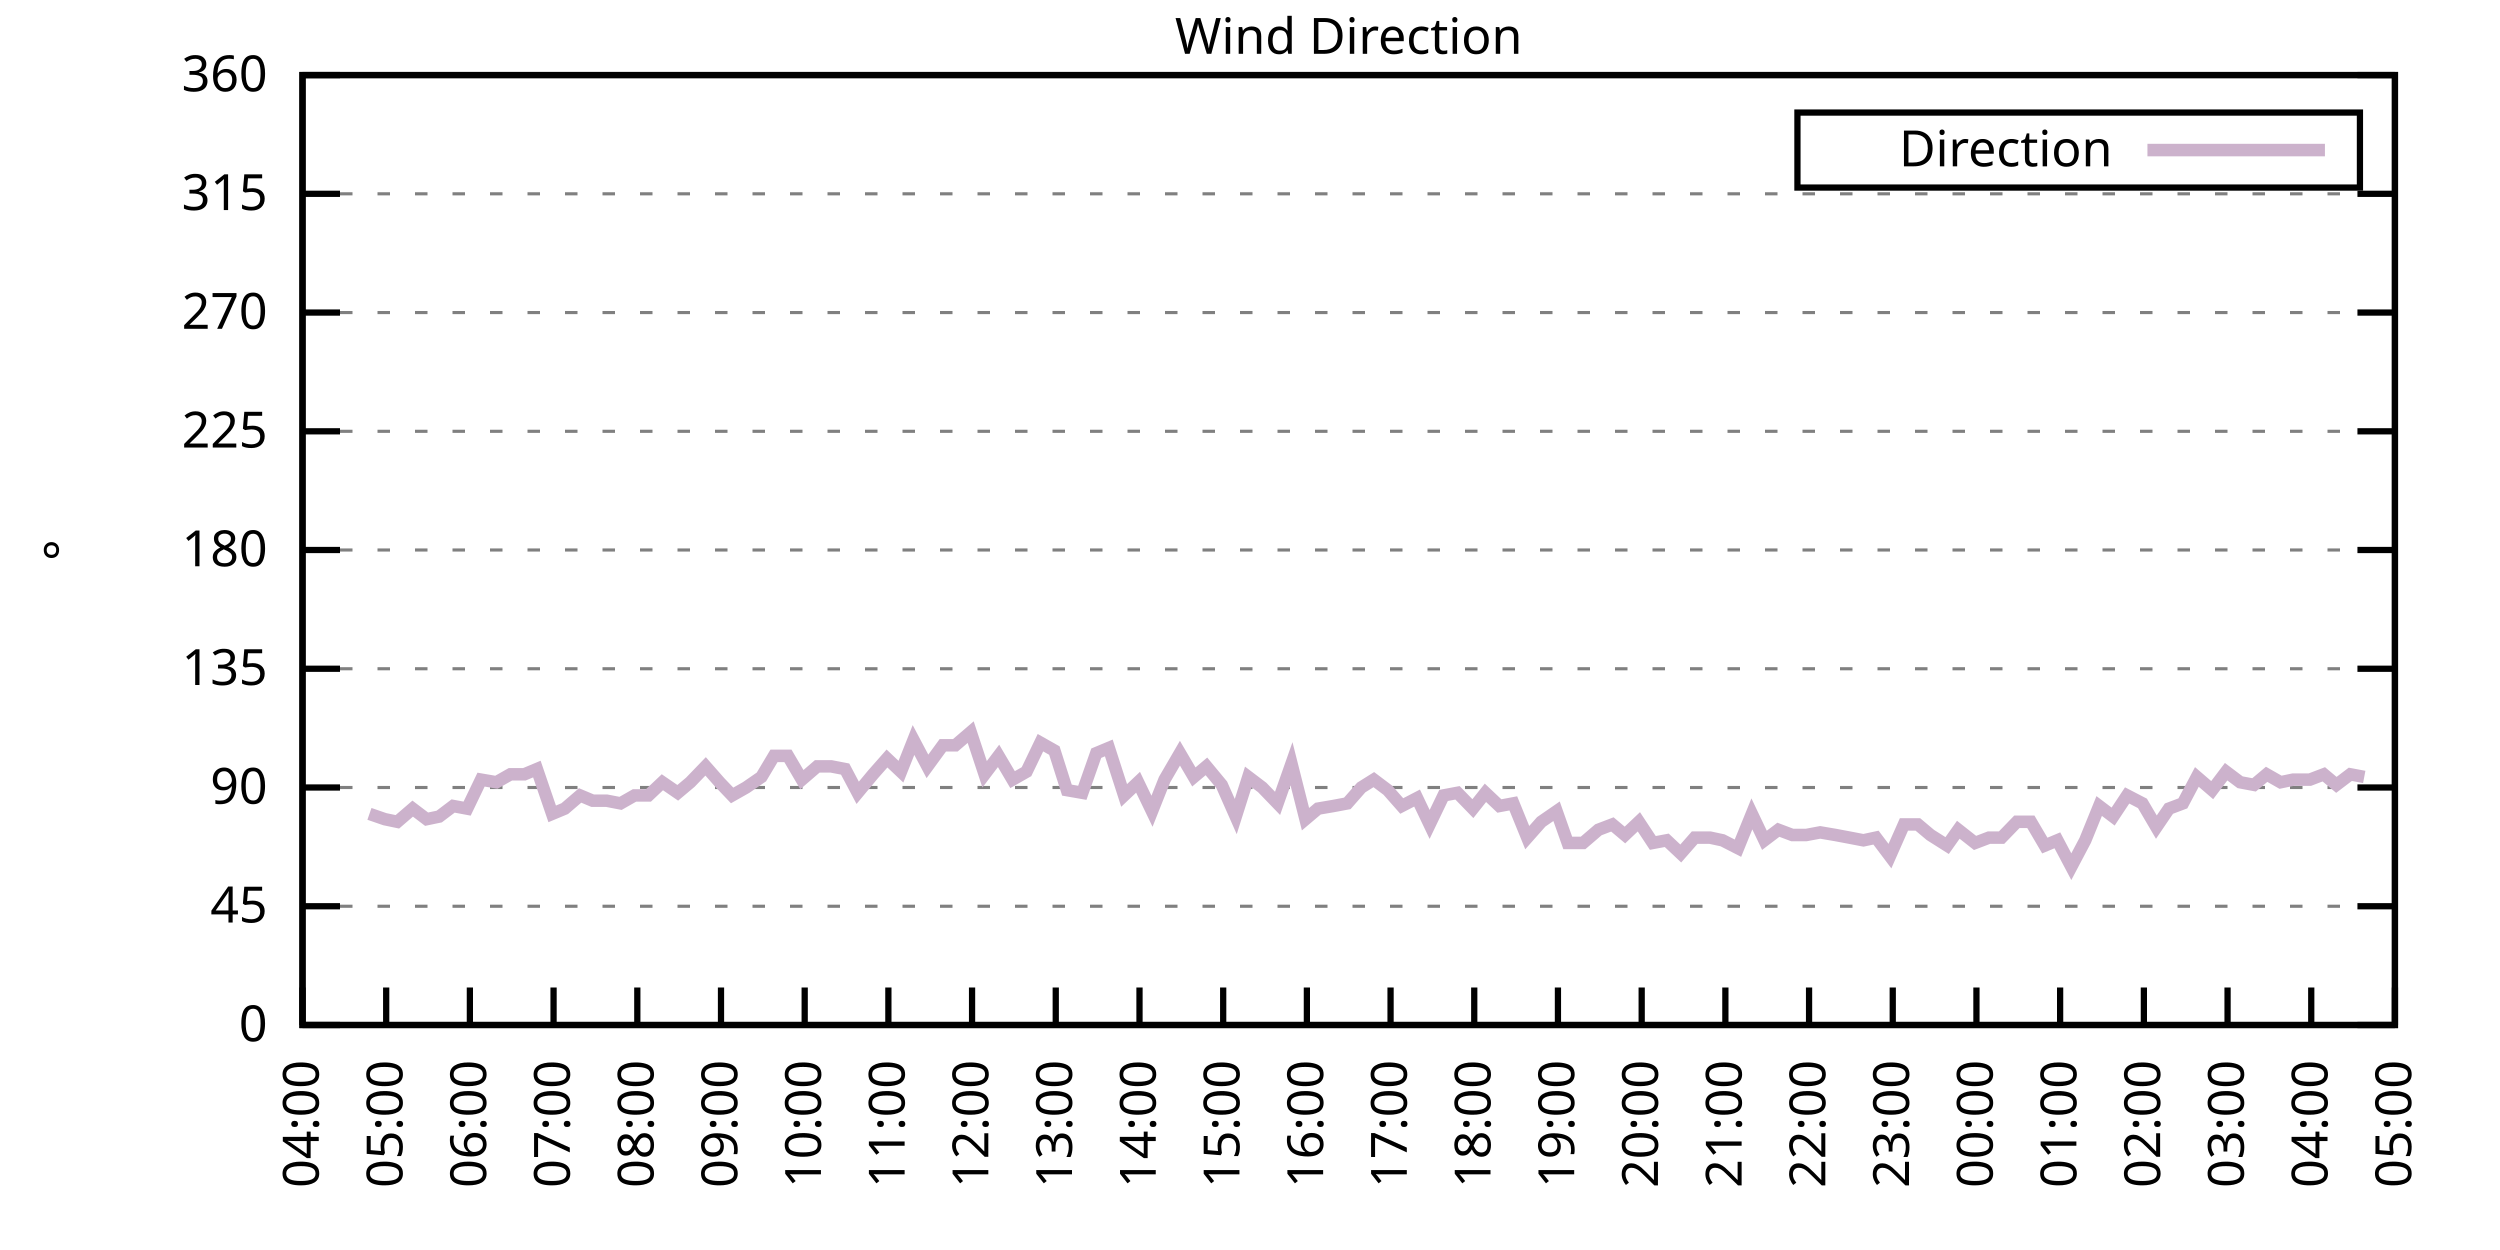
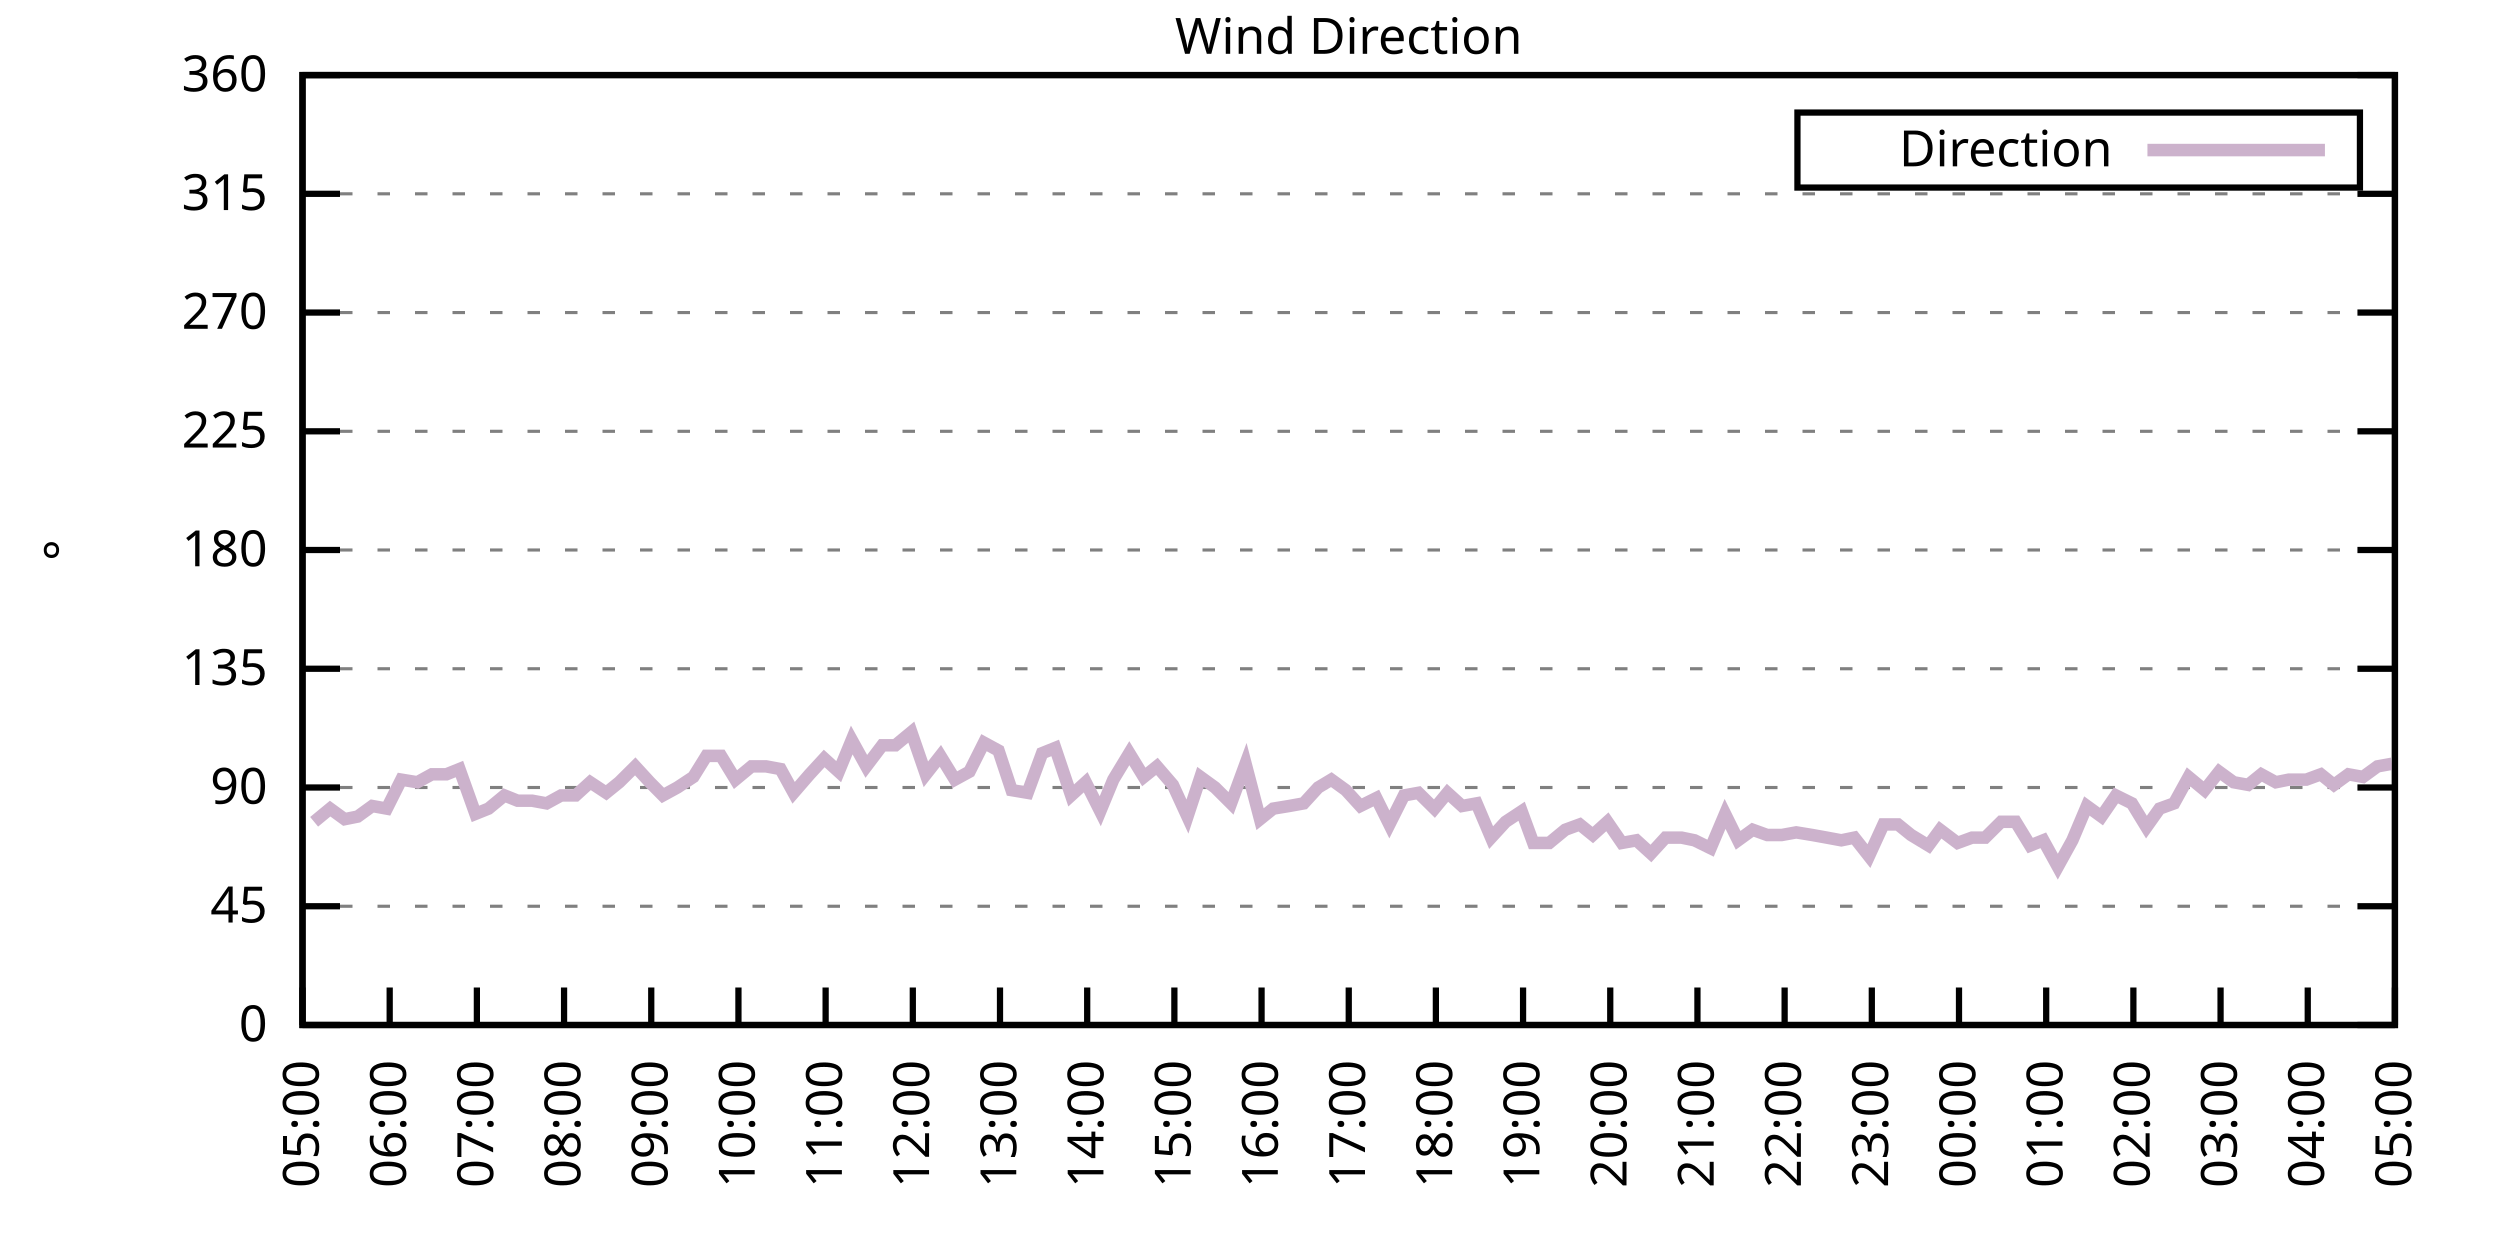
<svg xmlns="http://www.w3.org/2000/svg" xmlns:xlink="http://www.w3.org/1999/xlink" width="400" height="200" viewBox="0 0 400 200">
  <g id="gnuplot_canvas">
    <rect x="0" y="0" width="400" height="200" fill="none" />
    <defs>
      <circle id="gpDot" r="0.5" stroke-width="0.5" stroke="currentColor" />
      <path id="gpPt0" stroke-width="0.333" stroke="currentColor" d="M-1,0 h2 M0,-1 v2" />
      <path id="gpPt1" stroke-width="0.333" stroke="currentColor" d="M-1,-1 L1,1 M1,-1 L-1,1" />
      <path id="gpPt2" stroke-width="0.333" stroke="currentColor" d="M-1,0 L1,0 M0,-1 L0,1 M-1,-1 L1,1 M-1,1 L1,-1" />
      <rect id="gpPt3" stroke-width="0.333" stroke="currentColor" x="-1" y="-1" width="2" height="2" />
      <rect id="gpPt4" stroke-width="0.333" stroke="currentColor" fill="currentColor" x="-1" y="-1" width="2" height="2" />
      <circle id="gpPt5" stroke-width="0.333" stroke="currentColor" cx="0" cy="0" r="1" />
      <use xlink:href="#gpPt5" id="gpPt6" fill="currentColor" stroke="none" />
      <path id="gpPt7" stroke-width="0.333" stroke="currentColor" d="M0,-1.33 L-1.33,0.67 L1.33,0.67 z" />
      <use xlink:href="#gpPt7" id="gpPt8" fill="currentColor" stroke="none" />
      <use xlink:href="#gpPt7" id="gpPt9" stroke="currentColor" transform="rotate(180)" />
      <use xlink:href="#gpPt9" id="gpPt10" fill="currentColor" stroke="none" />
      <use xlink:href="#gpPt3" id="gpPt11" stroke="currentColor" transform="rotate(45)" />
      <use xlink:href="#gpPt11" id="gpPt12" fill="currentColor" stroke="none" />
      <path id="gpPt13" stroke-width="0.333" stroke="currentColor" d="M0,1.330 L1.265,0.411 L0.782,-1.067 L-0.782,-1.076 L-1.265,0.411 z" />
      <use xlink:href="#gpPt13" id="gpPt14" fill="currentColor" stroke="none" />
      <filter id="textbox" filterUnits="objectBoundingBox" x="0" y="0" height="1" width="1">
        <feFlood flood-color="white" flood-opacity="1" result="bgnd" />
        <feComposite in="SourceGraphic" in2="bgnd" operator="atop" />
      </filter>
      <filter id="greybox" filterUnits="objectBoundingBox" x="0" y="0" height="1" width="1">
        <feFlood flood-color="lightgrey" flood-opacity="1" result="grey" />
        <feComposite in="SourceGraphic" in2="grey" operator="atop" />
      </filter>
    </defs>
    <g fill="none" color="white" stroke="currentColor" stroke-width="1.00" stroke-linecap="butt" stroke-linejoin="miter">
</g>
    <g fill="none" color="black" stroke="currentColor" stroke-width="1.00" stroke-linecap="butt" stroke-linejoin="miter">
      <g stroke="none" shape-rendering="crispEdges">
        <polygon fill="rgb(255, 255, 255)" points="48.40,164.00 383.18,164.00 383.18,12.02 48.40,12.02 " />
      </g>
    </g>
    <g fill="none" color="black" stroke="currentColor" stroke-width="1.00" stroke-linecap="butt" stroke-linejoin="miter">
</g>
    <g fill="none" color="black" stroke="black" stroke-width="0.50" stroke-linecap="butt" stroke-linejoin="miter">
</g>
    <g fill="none" color="gray" stroke="currentColor" stroke-width="0.50" stroke-linecap="butt" stroke-linejoin="miter">
      <path stroke="gray" stroke-dasharray="2,4" class="gridline" d="M48.40,164.00 L383.19,164.00  " />
    </g>
    <g fill="none" color="gray" stroke="gray" stroke-width="1.00" stroke-linecap="butt" stroke-linejoin="miter">
</g>
    <g fill="none" color="black" stroke="currentColor" stroke-width="1.00" stroke-linecap="butt" stroke-linejoin="miter">
      <path stroke="black" d="M48.40,164.00 L54.40,164.00 M383.19,164.00 L377.19,164.00  " />
      <g transform="translate(42.80,166.60)" stroke="none" fill="black" font-family="Sans" font-size="8.00" text-anchor="end">
        <text>
          <tspan font-family="Sans"> 0</tspan>
        </text>
      </g>
    </g>
    <g fill="none" color="black" stroke="currentColor" stroke-width="1.00" stroke-linecap="butt" stroke-linejoin="miter">
</g>
    <g fill="none" color="black" stroke="black" stroke-width="0.50" stroke-linecap="butt" stroke-linejoin="miter">
</g>
    <g fill="none" color="gray" stroke="currentColor" stroke-width="0.50" stroke-linecap="butt" stroke-linejoin="miter">
      <path stroke="gray" stroke-dasharray="2,4" class="gridline" d="M48.40,145.00 L383.19,145.00  " />
    </g>
    <g fill="none" color="gray" stroke="gray" stroke-width="1.00" stroke-linecap="butt" stroke-linejoin="miter">
</g>
    <g fill="none" color="black" stroke="currentColor" stroke-width="1.00" stroke-linecap="butt" stroke-linejoin="miter">
      <path stroke="black" d="M48.40,145.00 L54.40,145.00 M383.19,145.00 L377.19,145.00  " />
      <g transform="translate(42.80,147.60)" stroke="none" fill="black" font-family="Sans" font-size="8.00" text-anchor="end">
        <text>
          <tspan font-family="Sans"> 45</tspan>
        </text>
      </g>
    </g>
    <g fill="none" color="black" stroke="currentColor" stroke-width="1.00" stroke-linecap="butt" stroke-linejoin="miter">
</g>
    <g fill="none" color="black" stroke="black" stroke-width="0.50" stroke-linecap="butt" stroke-linejoin="miter">
</g>
    <g fill="none" color="gray" stroke="currentColor" stroke-width="0.50" stroke-linecap="butt" stroke-linejoin="miter">
      <path stroke="gray" stroke-dasharray="2,4" class="gridline" d="M48.40,126.00 L383.19,126.00  " />
    </g>
    <g fill="none" color="gray" stroke="gray" stroke-width="1.00" stroke-linecap="butt" stroke-linejoin="miter">
</g>
    <g fill="none" color="black" stroke="currentColor" stroke-width="1.00" stroke-linecap="butt" stroke-linejoin="miter">
      <path stroke="black" d="M48.40,126.00 L54.40,126.00 M383.19,126.00 L377.19,126.00  " />
      <g transform="translate(42.80,128.60)" stroke="none" fill="black" font-family="Sans" font-size="8.00" text-anchor="end">
        <text>
          <tspan font-family="Sans"> 90</tspan>
        </text>
      </g>
    </g>
    <g fill="none" color="black" stroke="currentColor" stroke-width="1.00" stroke-linecap="butt" stroke-linejoin="miter">
</g>
    <g fill="none" color="black" stroke="black" stroke-width="0.50" stroke-linecap="butt" stroke-linejoin="miter">
</g>
    <g fill="none" color="gray" stroke="currentColor" stroke-width="0.50" stroke-linecap="butt" stroke-linejoin="miter">
      <path stroke="gray" stroke-dasharray="2,4" class="gridline" d="M48.40,107.00 L383.19,107.00  " />
    </g>
    <g fill="none" color="gray" stroke="gray" stroke-width="1.00" stroke-linecap="butt" stroke-linejoin="miter">
</g>
    <g fill="none" color="black" stroke="currentColor" stroke-width="1.00" stroke-linecap="butt" stroke-linejoin="miter">
      <path stroke="black" d="M48.40,107.00 L54.40,107.00 M383.19,107.00 L377.19,107.00  " />
      <g transform="translate(42.80,109.60)" stroke="none" fill="black" font-family="Sans" font-size="8.00" text-anchor="end">
        <text>
          <tspan font-family="Sans"> 135</tspan>
        </text>
      </g>
    </g>
    <g fill="none" color="black" stroke="currentColor" stroke-width="1.00" stroke-linecap="butt" stroke-linejoin="miter">
</g>
    <g fill="none" color="black" stroke="black" stroke-width="0.50" stroke-linecap="butt" stroke-linejoin="miter">
</g>
    <g fill="none" color="gray" stroke="currentColor" stroke-width="0.50" stroke-linecap="butt" stroke-linejoin="miter">
      <path stroke="gray" stroke-dasharray="2,4" class="gridline" d="M48.40,88.00 L383.19,88.00  " />
    </g>
    <g fill="none" color="gray" stroke="gray" stroke-width="1.00" stroke-linecap="butt" stroke-linejoin="miter">
</g>
    <g fill="none" color="black" stroke="currentColor" stroke-width="1.00" stroke-linecap="butt" stroke-linejoin="miter">
      <path stroke="black" d="M48.40,88.00 L54.40,88.00 M383.19,88.00 L377.19,88.00  " />
      <g transform="translate(42.80,90.60)" stroke="none" fill="black" font-family="Sans" font-size="8.00" text-anchor="end">
        <text>
          <tspan font-family="Sans"> 180</tspan>
        </text>
      </g>
    </g>
    <g fill="none" color="black" stroke="currentColor" stroke-width="1.00" stroke-linecap="butt" stroke-linejoin="miter">
</g>
    <g fill="none" color="black" stroke="black" stroke-width="0.50" stroke-linecap="butt" stroke-linejoin="miter">
</g>
    <g fill="none" color="gray" stroke="currentColor" stroke-width="0.50" stroke-linecap="butt" stroke-linejoin="miter">
      <path stroke="gray" stroke-dasharray="2,4" class="gridline" d="M48.40,69.01 L383.19,69.01  " />
    </g>
    <g fill="none" color="gray" stroke="gray" stroke-width="1.00" stroke-linecap="butt" stroke-linejoin="miter">
</g>
    <g fill="none" color="black" stroke="currentColor" stroke-width="1.00" stroke-linecap="butt" stroke-linejoin="miter">
      <path stroke="black" d="M48.40,69.01 L54.40,69.01 M383.19,69.01 L377.19,69.01  " />
      <g transform="translate(42.80,71.61)" stroke="none" fill="black" font-family="Sans" font-size="8.00" text-anchor="end">
        <text>
          <tspan font-family="Sans"> 225</tspan>
        </text>
      </g>
    </g>
    <g fill="none" color="black" stroke="currentColor" stroke-width="1.00" stroke-linecap="butt" stroke-linejoin="miter">
</g>
    <g fill="none" color="black" stroke="black" stroke-width="0.50" stroke-linecap="butt" stroke-linejoin="miter">
</g>
    <g fill="none" color="gray" stroke="currentColor" stroke-width="0.50" stroke-linecap="butt" stroke-linejoin="miter">
      <path stroke="gray" stroke-dasharray="2,4" class="gridline" d="M48.40,50.01 L383.19,50.01  " />
    </g>
    <g fill="none" color="gray" stroke="gray" stroke-width="1.00" stroke-linecap="butt" stroke-linejoin="miter">
</g>
    <g fill="none" color="black" stroke="currentColor" stroke-width="1.00" stroke-linecap="butt" stroke-linejoin="miter">
      <path stroke="black" d="M48.40,50.01 L54.40,50.01 M383.19,50.01 L377.19,50.01  " />
      <g transform="translate(42.80,52.61)" stroke="none" fill="black" font-family="Sans" font-size="8.00" text-anchor="end">
        <text>
          <tspan font-family="Sans"> 270</tspan>
        </text>
      </g>
    </g>
    <g fill="none" color="black" stroke="currentColor" stroke-width="1.00" stroke-linecap="butt" stroke-linejoin="miter">
</g>
    <g fill="none" color="black" stroke="black" stroke-width="0.50" stroke-linecap="butt" stroke-linejoin="miter">
</g>
    <g fill="none" color="gray" stroke="currentColor" stroke-width="0.50" stroke-linecap="butt" stroke-linejoin="miter">
      <path stroke="gray" stroke-dasharray="2,4" class="gridline" d="M48.40,31.01 L383.19,31.01  " />
    </g>
    <g fill="none" color="gray" stroke="gray" stroke-width="1.00" stroke-linecap="butt" stroke-linejoin="miter">
</g>
    <g fill="none" color="black" stroke="currentColor" stroke-width="1.00" stroke-linecap="butt" stroke-linejoin="miter">
      <path stroke="black" d="M48.40,31.01 L54.40,31.01 M383.19,31.01 L377.19,31.01  " />
      <g transform="translate(42.80,33.61)" stroke="none" fill="black" font-family="Sans" font-size="8.00" text-anchor="end">
        <text>
          <tspan font-family="Sans"> 315</tspan>
        </text>
      </g>
    </g>
    <g fill="none" color="black" stroke="currentColor" stroke-width="1.00" stroke-linecap="butt" stroke-linejoin="miter">
</g>
    <g fill="none" color="black" stroke="black" stroke-width="0.50" stroke-linecap="butt" stroke-linejoin="miter">
</g>
    <g fill="none" color="gray" stroke="currentColor" stroke-width="0.50" stroke-linecap="butt" stroke-linejoin="miter">
      <path stroke="gray" stroke-dasharray="2,4" class="gridline" d="M48.40,12.01 L383.19,12.01  " />
    </g>
    <g fill="none" color="gray" stroke="gray" stroke-width="1.00" stroke-linecap="butt" stroke-linejoin="miter">
</g>
    <g fill="none" color="black" stroke="currentColor" stroke-width="1.00" stroke-linecap="butt" stroke-linejoin="miter">
      <path stroke="black" d="M48.40,12.01 L54.40,12.01 M383.19,12.01 L377.19,12.01  " />
      <g transform="translate(42.80,14.61)" stroke="none" fill="black" font-family="Sans" font-size="8.00" text-anchor="end">
        <text>
          <tspan font-family="Sans"> 360</tspan>
        </text>
      </g>
    </g>
    <g fill="none" color="black" stroke="currentColor" stroke-width="1.00" stroke-linecap="butt" stroke-linejoin="miter">
      <path stroke="black" d="M48.40,164.00 L48.40,158.00  " />
      <g transform="translate(51.00,169.60) rotate(270.00)" stroke="none" fill="black" font-family="Sans" font-size="8.00" text-anchor="end">
        <text>
-           <tspan font-family="Sans">04:00</tspan>
-         </text>
-       </g>
-     </g>
-     <g fill="none" color="black" stroke="currentColor" stroke-width="1.00" stroke-linecap="butt" stroke-linejoin="miter">
-       <path stroke="black" d="M61.79,164.00 L61.79,158.00  " />
-       <g transform="translate(64.39,169.60) rotate(270.00)" stroke="none" fill="black" font-family="Sans" font-size="8.00" text-anchor="end">
-         <text>
          <tspan font-family="Sans">05:00</tspan>
        </text>
      </g>
    </g>
    <g fill="none" color="black" stroke="currentColor" stroke-width="1.00" stroke-linecap="butt" stroke-linejoin="miter">
-       <path stroke="black" d="M75.18,164.00 L75.18,158.00  " />
-       <g transform="translate(77.78,169.60) rotate(270.00)" stroke="none" fill="black" font-family="Sans" font-size="8.00" text-anchor="end">
+       <path stroke="black" d="M62.35,164.00 L62.35,158.00  " />
+       <g transform="translate(64.95,169.60) rotate(270.00)" stroke="none" fill="black" font-family="Sans" font-size="8.00" text-anchor="end">
        <text>
          <tspan font-family="Sans">06:00</tspan>
        </text>
      </g>
    </g>
    <g fill="none" color="black" stroke="currentColor" stroke-width="1.00" stroke-linecap="butt" stroke-linejoin="miter">
-       <path stroke="black" d="M88.57,164.00 L88.57,158.00  " />
-       <g transform="translate(91.17,169.60) rotate(270.00)" stroke="none" fill="black" font-family="Sans" font-size="8.00" text-anchor="end">
+       <path stroke="black" d="M76.30,164.00 L76.30,158.00  " />
+       <g transform="translate(78.90,169.60) rotate(270.00)" stroke="none" fill="black" font-family="Sans" font-size="8.00" text-anchor="end">
        <text>
          <tspan font-family="Sans">07:00</tspan>
        </text>
      </g>
    </g>
    <g fill="none" color="black" stroke="currentColor" stroke-width="1.00" stroke-linecap="butt" stroke-linejoin="miter">
-       <path stroke="black" d="M101.97,164.00 L101.97,158.00  " />
-       <g transform="translate(104.57,169.60) rotate(270.00)" stroke="none" fill="black" font-family="Sans" font-size="8.00" text-anchor="end">
+       <path stroke="black" d="M90.25,164.00 L90.25,158.00  " />
+       <g transform="translate(92.85,169.60) rotate(270.00)" stroke="none" fill="black" font-family="Sans" font-size="8.00" text-anchor="end">
        <text>
          <tspan font-family="Sans">08:00</tspan>
        </text>
      </g>
    </g>
    <g fill="none" color="black" stroke="currentColor" stroke-width="1.00" stroke-linecap="butt" stroke-linejoin="miter">
-       <path stroke="black" d="M115.36,164.00 L115.36,158.00  " />
-       <g transform="translate(117.96,169.60) rotate(270.00)" stroke="none" fill="black" font-family="Sans" font-size="8.00" text-anchor="end">
+       <path stroke="black" d="M104.20,164.00 L104.20,158.00  " />
+       <g transform="translate(106.80,169.60) rotate(270.00)" stroke="none" fill="black" font-family="Sans" font-size="8.00" text-anchor="end">
        <text>
          <tspan font-family="Sans">09:00</tspan>
        </text>
      </g>
    </g>
    <g fill="none" color="black" stroke="currentColor" stroke-width="1.00" stroke-linecap="butt" stroke-linejoin="miter">
-       <path stroke="black" d="M128.75,164.00 L128.75,158.00  " />
-       <g transform="translate(131.35,169.60) rotate(270.00)" stroke="none" fill="black" font-family="Sans" font-size="8.00" text-anchor="end">
+       <path stroke="black" d="M118.15,164.00 L118.15,158.00  " />
+       <g transform="translate(120.75,169.60) rotate(270.00)" stroke="none" fill="black" font-family="Sans" font-size="8.00" text-anchor="end">
        <text>
          <tspan font-family="Sans">10:00</tspan>
        </text>
      </g>
    </g>
    <g fill="none" color="black" stroke="currentColor" stroke-width="1.00" stroke-linecap="butt" stroke-linejoin="miter">
-       <path stroke="black" d="M142.14,164.00 L142.14,158.00  " />
-       <g transform="translate(144.74,169.60) rotate(270.00)" stroke="none" fill="black" font-family="Sans" font-size="8.00" text-anchor="end">
+       <path stroke="black" d="M132.10,164.00 L132.10,158.00  " />
+       <g transform="translate(134.70,169.60) rotate(270.00)" stroke="none" fill="black" font-family="Sans" font-size="8.00" text-anchor="end">
        <text>
          <tspan font-family="Sans">11:00</tspan>
        </text>
      </g>
    </g>
    <g fill="none" color="black" stroke="currentColor" stroke-width="1.00" stroke-linecap="butt" stroke-linejoin="miter">
-       <path stroke="black" d="M155.53,164.00 L155.53,158.00  " />
-       <g transform="translate(158.13,169.60) rotate(270.00)" stroke="none" fill="black" font-family="Sans" font-size="8.00" text-anchor="end">
+       <path stroke="black" d="M146.05,164.00 L146.05,158.00  " />
+       <g transform="translate(148.65,169.60) rotate(270.00)" stroke="none" fill="black" font-family="Sans" font-size="8.00" text-anchor="end">
        <text>
          <tspan font-family="Sans">12:00</tspan>
        </text>
      </g>
    </g>
    <g fill="none" color="black" stroke="currentColor" stroke-width="1.00" stroke-linecap="butt" stroke-linejoin="miter">
-       <path stroke="black" d="M168.92,164.00 L168.92,158.00  " />
-       <g transform="translate(171.52,169.60) rotate(270.00)" stroke="none" fill="black" font-family="Sans" font-size="8.00" text-anchor="end">
+       <path stroke="black" d="M160.00,164.00 L160.00,158.00  " />
+       <g transform="translate(162.60,169.60) rotate(270.00)" stroke="none" fill="black" font-family="Sans" font-size="8.00" text-anchor="end">
        <text>
          <tspan font-family="Sans">13:00</tspan>
        </text>
      </g>
    </g>
    <g fill="none" color="black" stroke="currentColor" stroke-width="1.00" stroke-linecap="butt" stroke-linejoin="miter">
-       <path stroke="black" d="M182.32,164.00 L182.32,158.00  " />
-       <g transform="translate(184.92,169.60) rotate(270.00)" stroke="none" fill="black" font-family="Sans" font-size="8.00" text-anchor="end">
+       <path stroke="black" d="M173.95,164.00 L173.95,158.00  " />
+       <g transform="translate(176.55,169.60) rotate(270.00)" stroke="none" fill="black" font-family="Sans" font-size="8.00" text-anchor="end">
        <text>
          <tspan font-family="Sans">14:00</tspan>
        </text>
      </g>
    </g>
    <g fill="none" color="black" stroke="currentColor" stroke-width="1.00" stroke-linecap="butt" stroke-linejoin="miter">
-       <path stroke="black" d="M195.71,164.00 L195.71,158.00  " />
-       <g transform="translate(198.31,169.60) rotate(270.00)" stroke="none" fill="black" font-family="Sans" font-size="8.00" text-anchor="end">
+       <path stroke="black" d="M187.90,164.00 L187.90,158.00  " />
+       <g transform="translate(190.50,169.60) rotate(270.00)" stroke="none" fill="black" font-family="Sans" font-size="8.00" text-anchor="end">
        <text>
          <tspan font-family="Sans">15:00</tspan>
        </text>
      </g>
    </g>
    <g fill="none" color="black" stroke="currentColor" stroke-width="1.00" stroke-linecap="butt" stroke-linejoin="miter">
-       <path stroke="black" d="M209.10,164.00 L209.10,158.00  " />
-       <g transform="translate(211.70,169.60) rotate(270.00)" stroke="none" fill="black" font-family="Sans" font-size="8.00" text-anchor="end">
+       <path stroke="black" d="M201.85,164.00 L201.85,158.00  " />
+       <g transform="translate(204.45,169.60) rotate(270.00)" stroke="none" fill="black" font-family="Sans" font-size="8.00" text-anchor="end">
        <text>
          <tspan font-family="Sans">16:00</tspan>
        </text>
      </g>
    </g>
    <g fill="none" color="black" stroke="currentColor" stroke-width="1.00" stroke-linecap="butt" stroke-linejoin="miter">
-       <path stroke="black" d="M222.49,164.00 L222.49,158.00  " />
-       <g transform="translate(225.09,169.60) rotate(270.00)" stroke="none" fill="black" font-family="Sans" font-size="8.00" text-anchor="end">
+       <path stroke="black" d="M215.80,164.00 L215.80,158.00  " />
+       <g transform="translate(218.40,169.60) rotate(270.00)" stroke="none" fill="black" font-family="Sans" font-size="8.00" text-anchor="end">
        <text>
          <tspan font-family="Sans">17:00</tspan>
        </text>
      </g>
    </g>
    <g fill="none" color="black" stroke="currentColor" stroke-width="1.00" stroke-linecap="butt" stroke-linejoin="miter">
-       <path stroke="black" d="M235.88,164.00 L235.88,158.00  " />
-       <g transform="translate(238.48,169.60) rotate(270.00)" stroke="none" fill="black" font-family="Sans" font-size="8.00" text-anchor="end">
+       <path stroke="black" d="M229.74,164.00 L229.74,158.00  " />
+       <g transform="translate(232.34,169.60) rotate(270.00)" stroke="none" fill="black" font-family="Sans" font-size="8.00" text-anchor="end">
        <text>
          <tspan font-family="Sans">18:00</tspan>
        </text>
      </g>
    </g>
    <g fill="none" color="black" stroke="currentColor" stroke-width="1.00" stroke-linecap="butt" stroke-linejoin="miter">
-       <path stroke="black" d="M249.27,164.00 L249.27,158.00  " />
-       <g transform="translate(251.87,169.60) rotate(270.00)" stroke="none" fill="black" font-family="Sans" font-size="8.00" text-anchor="end">
+       <path stroke="black" d="M243.69,164.00 L243.69,158.00  " />
+       <g transform="translate(246.29,169.60) rotate(270.00)" stroke="none" fill="black" font-family="Sans" font-size="8.00" text-anchor="end">
        <text>
          <tspan font-family="Sans">19:00</tspan>
        </text>
      </g>
    </g>
    <g fill="none" color="black" stroke="currentColor" stroke-width="1.00" stroke-linecap="butt" stroke-linejoin="miter">
-       <path stroke="black" d="M262.67,164.00 L262.67,158.00  " />
-       <g transform="translate(265.27,169.60) rotate(270.00)" stroke="none" fill="black" font-family="Sans" font-size="8.00" text-anchor="end">
+       <path stroke="black" d="M257.64,164.00 L257.64,158.00  " />
+       <g transform="translate(260.24,169.60) rotate(270.00)" stroke="none" fill="black" font-family="Sans" font-size="8.00" text-anchor="end">
        <text>
          <tspan font-family="Sans">20:00</tspan>
        </text>
      </g>
    </g>
    <g fill="none" color="black" stroke="currentColor" stroke-width="1.00" stroke-linecap="butt" stroke-linejoin="miter">
-       <path stroke="black" d="M276.06,164.00 L276.06,158.00  " />
-       <g transform="translate(278.66,169.60) rotate(270.00)" stroke="none" fill="black" font-family="Sans" font-size="8.00" text-anchor="end">
+       <path stroke="black" d="M271.59,164.00 L271.59,158.00  " />
+       <g transform="translate(274.19,169.60) rotate(270.00)" stroke="none" fill="black" font-family="Sans" font-size="8.00" text-anchor="end">
        <text>
          <tspan font-family="Sans">21:00</tspan>
        </text>
      </g>
    </g>
    <g fill="none" color="black" stroke="currentColor" stroke-width="1.00" stroke-linecap="butt" stroke-linejoin="miter">
-       <path stroke="black" d="M289.45,164.00 L289.45,158.00  " />
-       <g transform="translate(292.05,169.60) rotate(270.00)" stroke="none" fill="black" font-family="Sans" font-size="8.00" text-anchor="end">
+       <path stroke="black" d="M285.54,164.00 L285.54,158.00  " />
+       <g transform="translate(288.14,169.60) rotate(270.00)" stroke="none" fill="black" font-family="Sans" font-size="8.00" text-anchor="end">
        <text>
          <tspan font-family="Sans">22:00</tspan>
        </text>
      </g>
    </g>
    <g fill="none" color="black" stroke="currentColor" stroke-width="1.00" stroke-linecap="butt" stroke-linejoin="miter">
-       <path stroke="black" d="M302.84,164.00 L302.84,158.00  " />
-       <g transform="translate(305.44,169.60) rotate(270.00)" stroke="none" fill="black" font-family="Sans" font-size="8.00" text-anchor="end">
+       <path stroke="black" d="M299.49,164.00 L299.49,158.00  " />
+       <g transform="translate(302.09,169.60) rotate(270.00)" stroke="none" fill="black" font-family="Sans" font-size="8.00" text-anchor="end">
        <text>
          <tspan font-family="Sans">23:00</tspan>
        </text>
      </g>
    </g>
    <g fill="none" color="black" stroke="currentColor" stroke-width="1.00" stroke-linecap="butt" stroke-linejoin="miter">
-       <path stroke="black" d="M316.23,164.00 L316.23,158.00  " />
-       <g transform="translate(318.83,169.60) rotate(270.00)" stroke="none" fill="black" font-family="Sans" font-size="8.00" text-anchor="end">
+       <path stroke="black" d="M313.44,164.00 L313.44,158.00  " />
+       <g transform="translate(316.04,169.60) rotate(270.00)" stroke="none" fill="black" font-family="Sans" font-size="8.00" text-anchor="end">
        <text>
          <tspan font-family="Sans">00:00</tspan>
        </text>
      </g>
    </g>
    <g fill="none" color="black" stroke="currentColor" stroke-width="1.00" stroke-linecap="butt" stroke-linejoin="miter">
-       <path stroke="black" d="M329.62,164.00 L329.62,158.00  " />
-       <g transform="translate(332.22,169.60) rotate(270.00)" stroke="none" fill="black" font-family="Sans" font-size="8.00" text-anchor="end">
+       <path stroke="black" d="M327.39,164.00 L327.39,158.00  " />
+       <g transform="translate(329.99,169.60) rotate(270.00)" stroke="none" fill="black" font-family="Sans" font-size="8.00" text-anchor="end">
        <text>
          <tspan font-family="Sans">01:00</tspan>
        </text>
      </g>
    </g>
    <g fill="none" color="black" stroke="currentColor" stroke-width="1.00" stroke-linecap="butt" stroke-linejoin="miter">
-       <path stroke="black" d="M343.02,164.00 L343.02,158.00  " />
-       <g transform="translate(345.62,169.60) rotate(270.00)" stroke="none" fill="black" font-family="Sans" font-size="8.00" text-anchor="end">
+       <path stroke="black" d="M341.34,164.00 L341.34,158.00  " />
+       <g transform="translate(343.94,169.60) rotate(270.00)" stroke="none" fill="black" font-family="Sans" font-size="8.00" text-anchor="end">
        <text>
          <tspan font-family="Sans">02:00</tspan>
        </text>
      </g>
    </g>
    <g fill="none" color="black" stroke="currentColor" stroke-width="1.00" stroke-linecap="butt" stroke-linejoin="miter">
-       <path stroke="black" d="M356.41,164.00 L356.41,158.00  " />
-       <g transform="translate(359.01,169.60) rotate(270.00)" stroke="none" fill="black" font-family="Sans" font-size="8.00" text-anchor="end">
+       <path stroke="black" d="M355.29,164.00 L355.29,158.00  " />
+       <g transform="translate(357.89,169.60) rotate(270.00)" stroke="none" fill="black" font-family="Sans" font-size="8.00" text-anchor="end">
        <text>
          <tspan font-family="Sans">03:00</tspan>
        </text>
      </g>
    </g>
    <g fill="none" color="black" stroke="currentColor" stroke-width="1.00" stroke-linecap="butt" stroke-linejoin="miter">
-       <path stroke="black" d="M369.80,164.00 L369.80,158.00  " />
-       <g transform="translate(372.40,169.60) rotate(270.00)" stroke="none" fill="black" font-family="Sans" font-size="8.00" text-anchor="end">
+       <path stroke="black" d="M369.24,164.00 L369.24,158.00  " />
+       <g transform="translate(371.84,169.60) rotate(270.00)" stroke="none" fill="black" font-family="Sans" font-size="8.00" text-anchor="end">
        <text>
          <tspan font-family="Sans">04:00</tspan>
        </text>
      </g>
    </g>
    <g fill="none" color="black" stroke="currentColor" stroke-width="1.00" stroke-linecap="butt" stroke-linejoin="miter">
      <path stroke="black" d="M383.19,164.00 L383.19,158.00  " />
      <g transform="translate(385.79,169.60) rotate(270.00)" stroke="none" fill="black" font-family="Sans" font-size="8.00" text-anchor="end">
        <text>
          <tspan font-family="Sans">05:00</tspan>
        </text>
      </g>
    </g>
    <g fill="none" color="black" stroke="currentColor" stroke-width="1.00" stroke-linecap="butt" stroke-linejoin="miter">
</g>
    <g fill="none" color="black" stroke="currentColor" stroke-width="1.00" stroke-linecap="butt" stroke-linejoin="miter">
      <path stroke="black" d="M48.40,12.01 L48.40,164.00 L383.19,164.00 L383.19,12.01 L48.40,12.01 Z  " />
    </g>
    <g fill="none" color="black" stroke="currentColor" stroke-width="1.00" stroke-linecap="butt" stroke-linejoin="miter">
</g>
    <g fill="none" color="black" stroke="currentColor" stroke-width="1.00" stroke-linecap="butt" stroke-linejoin="miter">
      <path stroke="black" d="M287.59,30.01 L287.59,18.01 L377.59,18.01 L377.59,30.01 L287.59,30.01 Z  " />
    </g>
    <g id="Wind_direction_plot_1">
      <g fill="none" color="white" stroke="black" stroke-width="2.00" stroke-linecap="butt" stroke-linejoin="miter">
</g>
      <g fill="none" color="black" stroke="currentColor" stroke-width="2.00" stroke-linecap="butt" stroke-linejoin="miter">
        <g transform="translate(337.99,26.61)" stroke="none" fill="black" font-family="Sans" font-size="8.00" text-anchor="end">
          <text>
            <tspan font-family="Sans">Direction</tspan>
          </text>
        </g>
      </g>
      <g fill="none" color="black" stroke="currentColor" stroke-width="2.00" stroke-linecap="butt" stroke-linejoin="miter">
-         <path stroke="rgb(204, 178, 204)" d="M343.59,24.01 L371.99,24.01 M59.11,130.22 L61.57,131.07 L63.58,131.49 L66.03,129.38 L68.26,131.07 L70.27,130.65   L72.50,128.96 L74.74,129.38 L76.97,124.74 L79.42,125.16 L81.66,123.89 L83.89,123.89 L85.90,123.05 L88.35,130.22   L90.36,129.38 L92.82,127.27 L94.82,128.11 L97.06,128.11 L99.29,128.54 L101.52,127.27 L103.75,127.27 L105.98,125.16   L108.44,126.85 L110.45,125.16 L112.90,122.62 L115.13,125.16 L117.14,127.27 L119.38,126.00 L121.83,124.31 L123.84,120.94   L126.07,120.94 L128.30,124.74 L130.76,122.62 L132.99,122.62 L135.22,123.05 L137.23,126.85 L139.69,123.89 L141.92,121.36   L144.15,123.47 L146.16,118.40 L148.39,122.62 L150.85,119.25 L152.85,119.25 L155.31,117.14 L157.54,123.89 L159.77,120.94   L162.01,124.74 L164.24,123.47 L166.47,118.83 L168.70,120.09 L170.71,126.42 L173.17,126.85 L175.40,120.51 L177.41,119.67   L179.86,127.27 L182.09,125.16 L184.32,129.80 L186.33,124.74 L188.79,120.51 L191.02,124.31 L193.03,122.62 L195.48,125.58   L197.72,130.65 L199.73,124.31 L201.96,126.00 L204.41,128.54 L206.64,122.20 L208.88,131.07 L210.88,129.38 L213.34,128.96   L215.57,128.54 L217.80,126.00 L219.81,124.74 L222.04,126.42 L224.28,128.96 L226.73,127.69 L228.74,131.91 L230.97,127.27   L233.20,126.85 L235.66,129.38 L237.67,126.85 L239.90,128.96 L242.13,128.54 L244.36,134.02 L246.60,131.49 L249.05,129.80   L250.84,134.87 L253.29,134.87 L255.75,132.76 L257.98,131.91 L259.99,133.60 L262.22,131.49 L264.45,134.87 L266.68,134.45   L268.92,136.56 L271.15,134.02 L273.60,134.02 L275.61,134.45 L278.07,135.71 L280.30,130.22 L282.31,134.45 L284.54,132.76   L286.77,133.60 L289.00,133.60 L291.23,133.18 L293.69,133.60 L295.92,134.02 L298.15,134.45 L300.16,134.02 L302.39,136.98   L304.63,131.91 L306.86,131.91 L308.87,133.60 L311.54,135.29 L313.33,132.76 L316.01,134.87 L318.24,134.02 L320.25,134.02   L322.70,131.49 L324.94,131.49 L327.17,135.29 L329.18,134.45 L331.41,138.67 L333.64,134.45 L335.87,128.96 L338.10,130.65   L340.34,127.27 L342.79,128.54 L345.02,132.34 L347.03,129.38 L349.26,128.54 L351.50,124.31 L353.95,126.42 L356.18,123.47   L358.42,125.16 L360.65,125.58 L362.66,123.89 L364.89,125.16 L366.90,124.74 L369.58,124.74 L371.81,123.89 L373.82,125.58   L376.05,123.89 L378.28,124.31  " />
+         <path stroke="rgb(204, 178, 204)" d="M343.59,24.01 L371.99,24.01 M50.26,131.49 L52.82,129.38 L55.14,131.07 L57.23,130.65 L59.56,128.96 L61.88,129.38   L64.21,124.74 L66.77,125.16 L69.09,123.89 L71.42,123.89 L73.51,123.05 L76.07,130.22 L78.16,129.38 L80.72,127.27   L82.81,128.11 L85.13,128.11 L87.46,128.54 L89.78,127.27 L92.11,127.27 L94.43,125.16 L96.99,126.85 L99.08,125.16   L101.64,122.62 L103.97,125.16 L106.06,127.27 L108.38,126.00 L110.94,124.31 L113.03,120.94 L115.36,120.94 L117.68,124.74   L120.24,122.62 L122.57,122.62 L124.89,123.05 L126.98,126.85 L129.54,123.89 L131.87,121.36 L134.19,123.47 L136.28,118.40   L138.61,122.62 L141.16,119.25 L143.26,119.25 L145.81,117.14 L148.14,123.89 L150.46,120.94 L152.79,124.74 L155.11,123.47   L157.44,118.83 L159.76,120.09 L161.86,126.42 L164.41,126.85 L166.74,120.51 L168.83,119.67 L171.39,127.27 L173.71,125.16   L176.04,129.80 L178.13,124.74 L180.69,120.51 L183.01,124.31 L185.11,122.62 L187.66,125.58 L189.99,130.65 L192.08,124.31   L194.41,126.00 L196.96,128.54 L199.29,122.20 L201.61,131.07 L203.71,129.38 L206.26,128.96 L208.59,128.54 L210.91,126.00   L213.01,124.74 L215.33,126.42 L217.65,128.96 L220.21,127.69 L222.30,131.91 L224.63,127.27 L226.95,126.85 L229.51,129.38   L231.60,126.85 L233.93,128.96 L236.25,128.54 L238.58,134.02 L240.90,131.49 L243.46,129.80 L245.32,134.87 L247.88,134.87   L250.44,132.76 L252.76,131.91 L254.85,133.60 L257.18,131.49 L259.50,134.87 L261.83,134.45 L264.15,136.56 L266.48,134.02   L269.04,134.02 L271.13,134.45 L273.69,135.71 L276.01,130.22 L278.10,134.45 L280.43,132.76 L282.75,133.60 L285.08,133.60   L287.40,133.18 L289.96,133.60 L292.29,134.02 L294.61,134.45 L296.70,134.02 L299.03,136.98 L301.35,131.91 L303.68,131.91   L305.77,133.60 L308.56,135.29 L310.42,132.76 L313.21,134.87 L315.53,134.02 L317.63,134.02 L320.18,131.49 L322.51,131.49   L324.83,135.29 L326.93,134.45 L329.25,138.67 L331.58,134.45 L333.90,128.96 L336.23,130.65 L338.55,127.27 L341.11,128.54   L343.43,132.34 L345.53,129.38 L347.85,128.54 L350.18,124.31 L352.73,126.42 L355.06,123.47 L357.38,125.16 L359.71,125.58   L361.80,123.89 L364.13,125.16 L366.22,124.74 L369.01,124.74 L371.33,123.89 L373.43,125.58 L375.75,123.89 L378.08,124.31   L380.40,122.62 L382.73,122.20  " />
      </g>
    </g>
    <g fill="none" color="black" stroke="currentColor" stroke-width="2.00" stroke-linecap="butt" stroke-linejoin="miter">
</g>
    <g fill="none" color="black" stroke="black" stroke-width="1.00" stroke-linecap="butt" stroke-linejoin="miter">
</g>
    <g fill="none" color="black" stroke="currentColor" stroke-width="1.00" stroke-linecap="butt" stroke-linejoin="miter">
      <path stroke="black" d="M48.40,12.01 L48.40,164.00 L383.19,164.00 L383.19,12.01 L48.40,12.01 Z  " />
      <g transform="translate(12.80,88.01) rotate(270.00)" stroke="none" fill="black" font-family="Sans" font-size="8.00" text-anchor="middle">
        <text>
          <tspan font-family="Sans">°</tspan>
        </text>
      </g>
    </g>
    <g fill="none" color="black" stroke="currentColor" stroke-width="1.00" stroke-linecap="butt" stroke-linejoin="miter">
</g>
    <g fill="none" color="black" stroke="currentColor" stroke-width="1.00" stroke-linecap="butt" stroke-linejoin="miter">
      <g transform="translate(215.79,8.61)" stroke="none" fill="black" font-family="Sans" font-size="8.00" text-anchor="middle">
        <text>
          <tspan font-family="Sans">Wind Direction</tspan>
        </text>
      </g>
    </g>
    <g fill="none" color="black" stroke="currentColor" stroke-width="1.00" stroke-linecap="butt" stroke-linejoin="miter">
</g>
  </g>
</svg>
